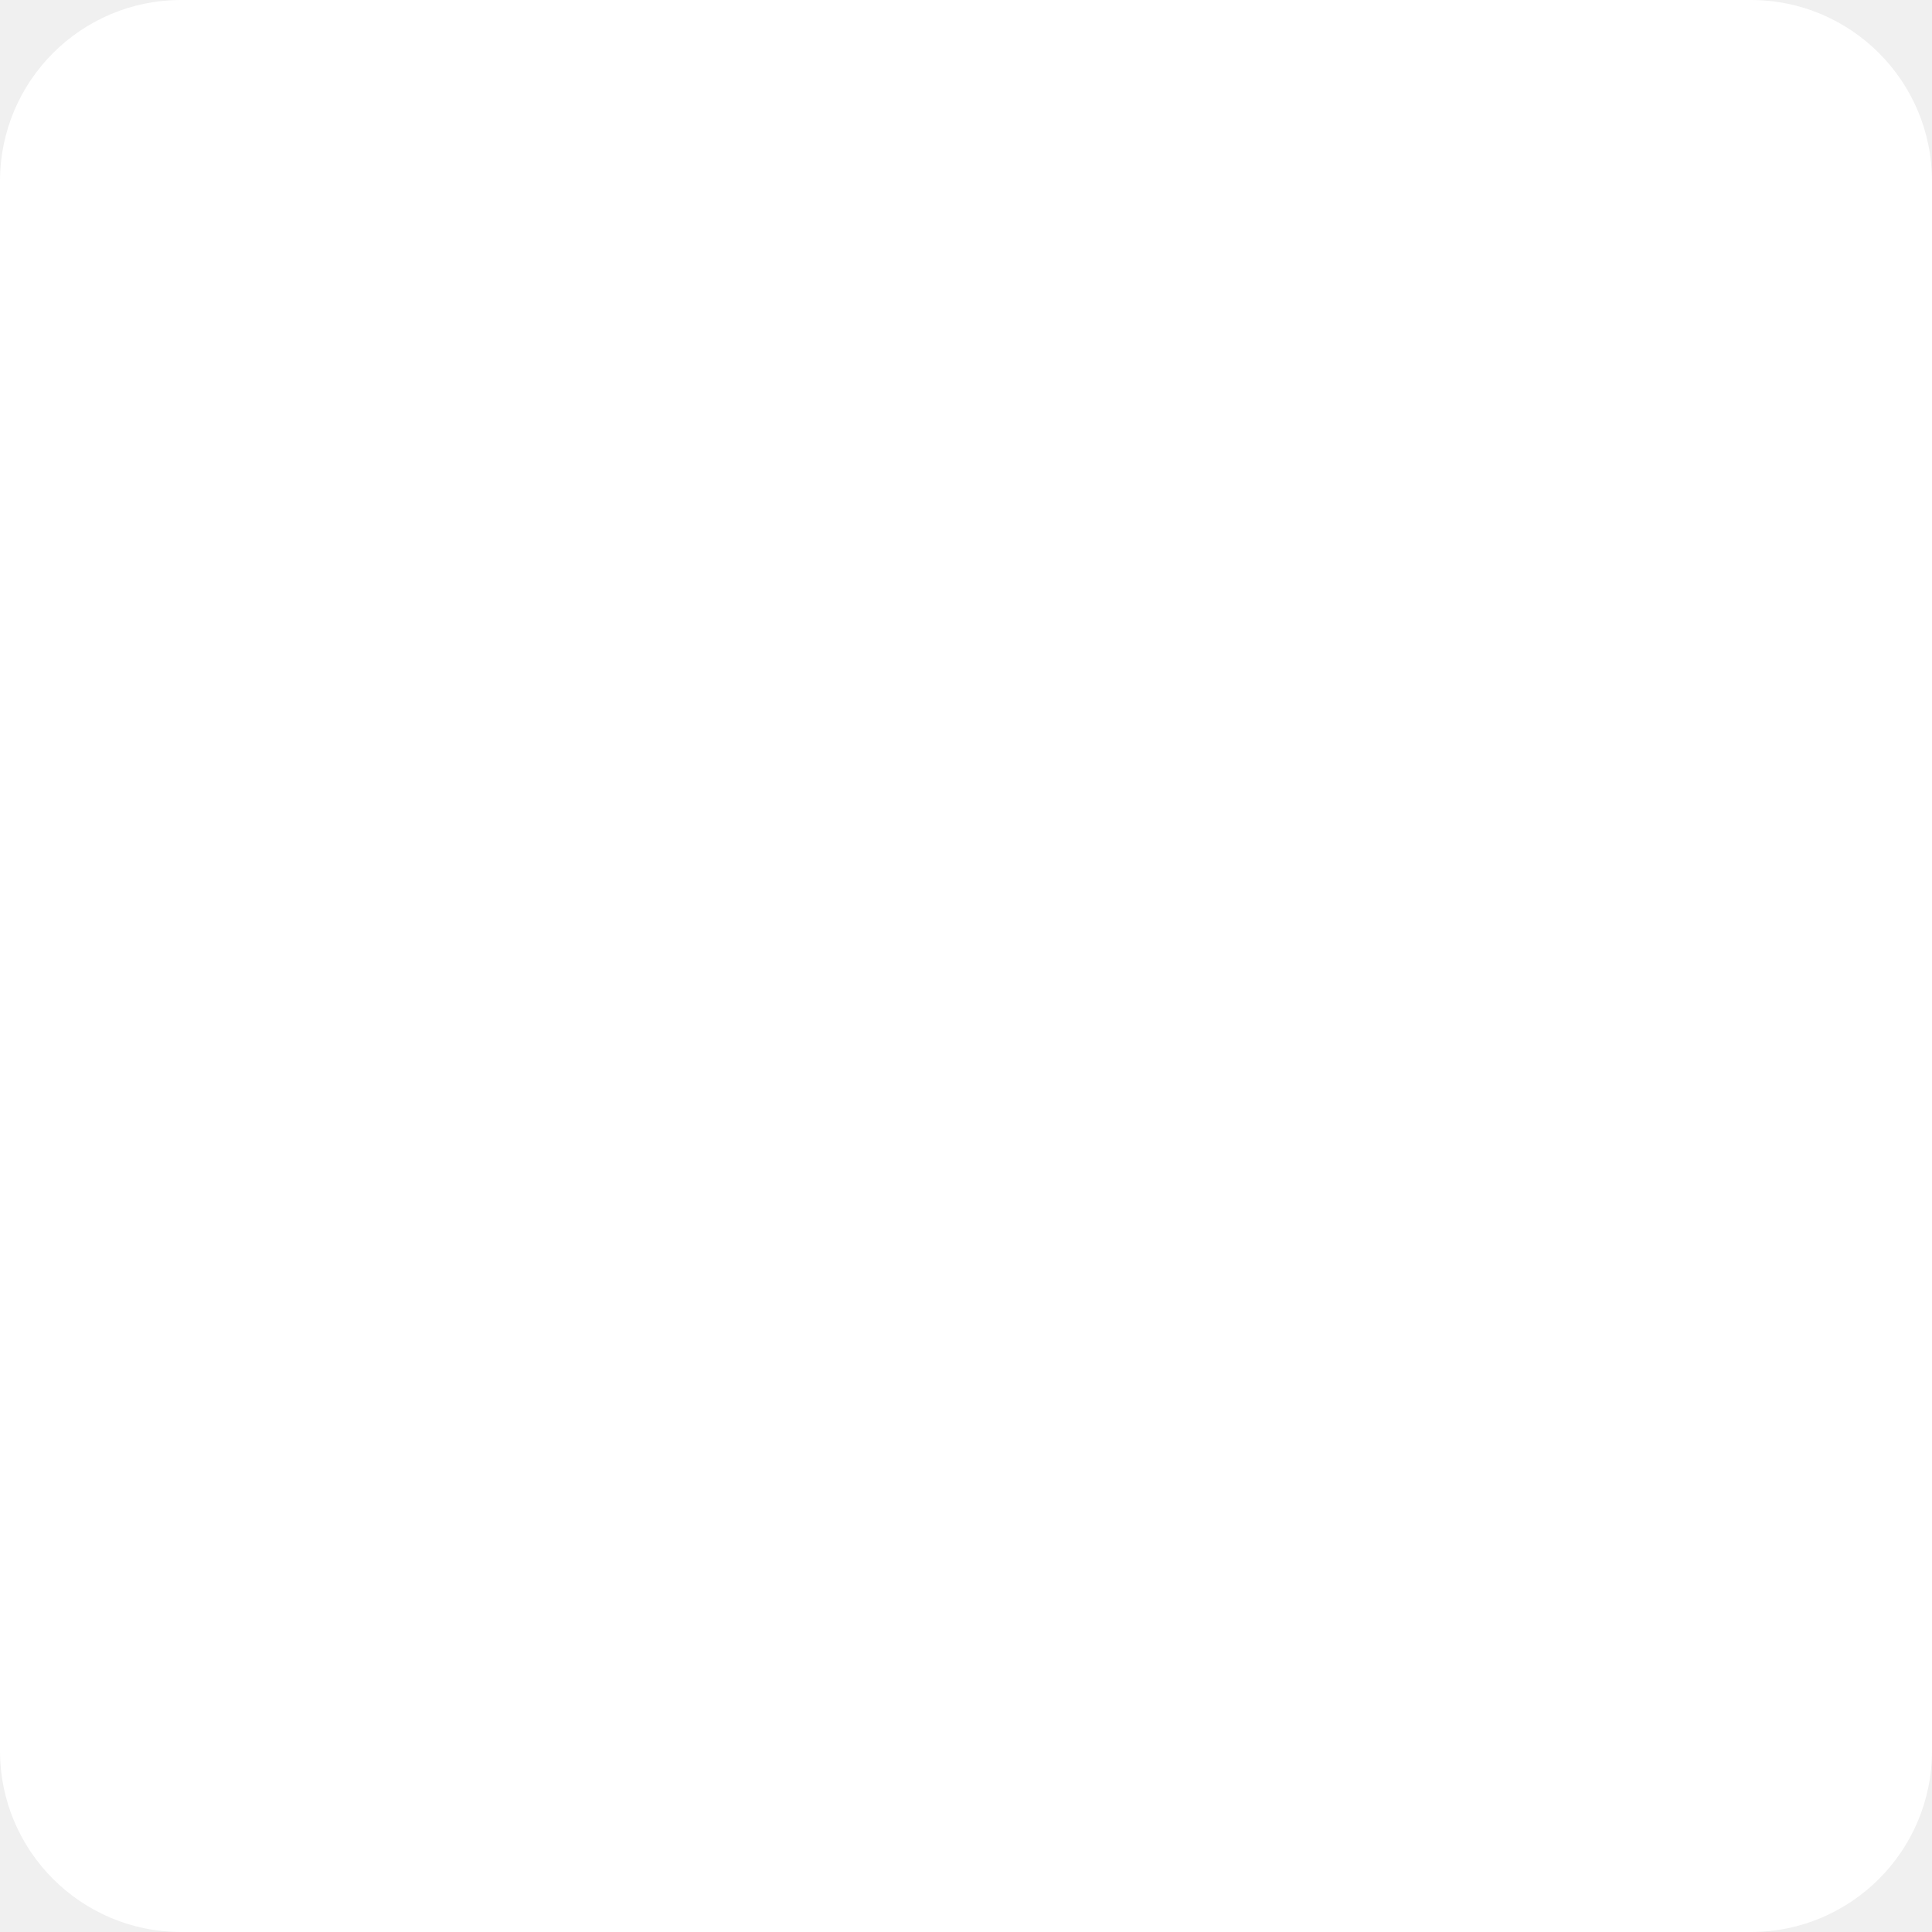
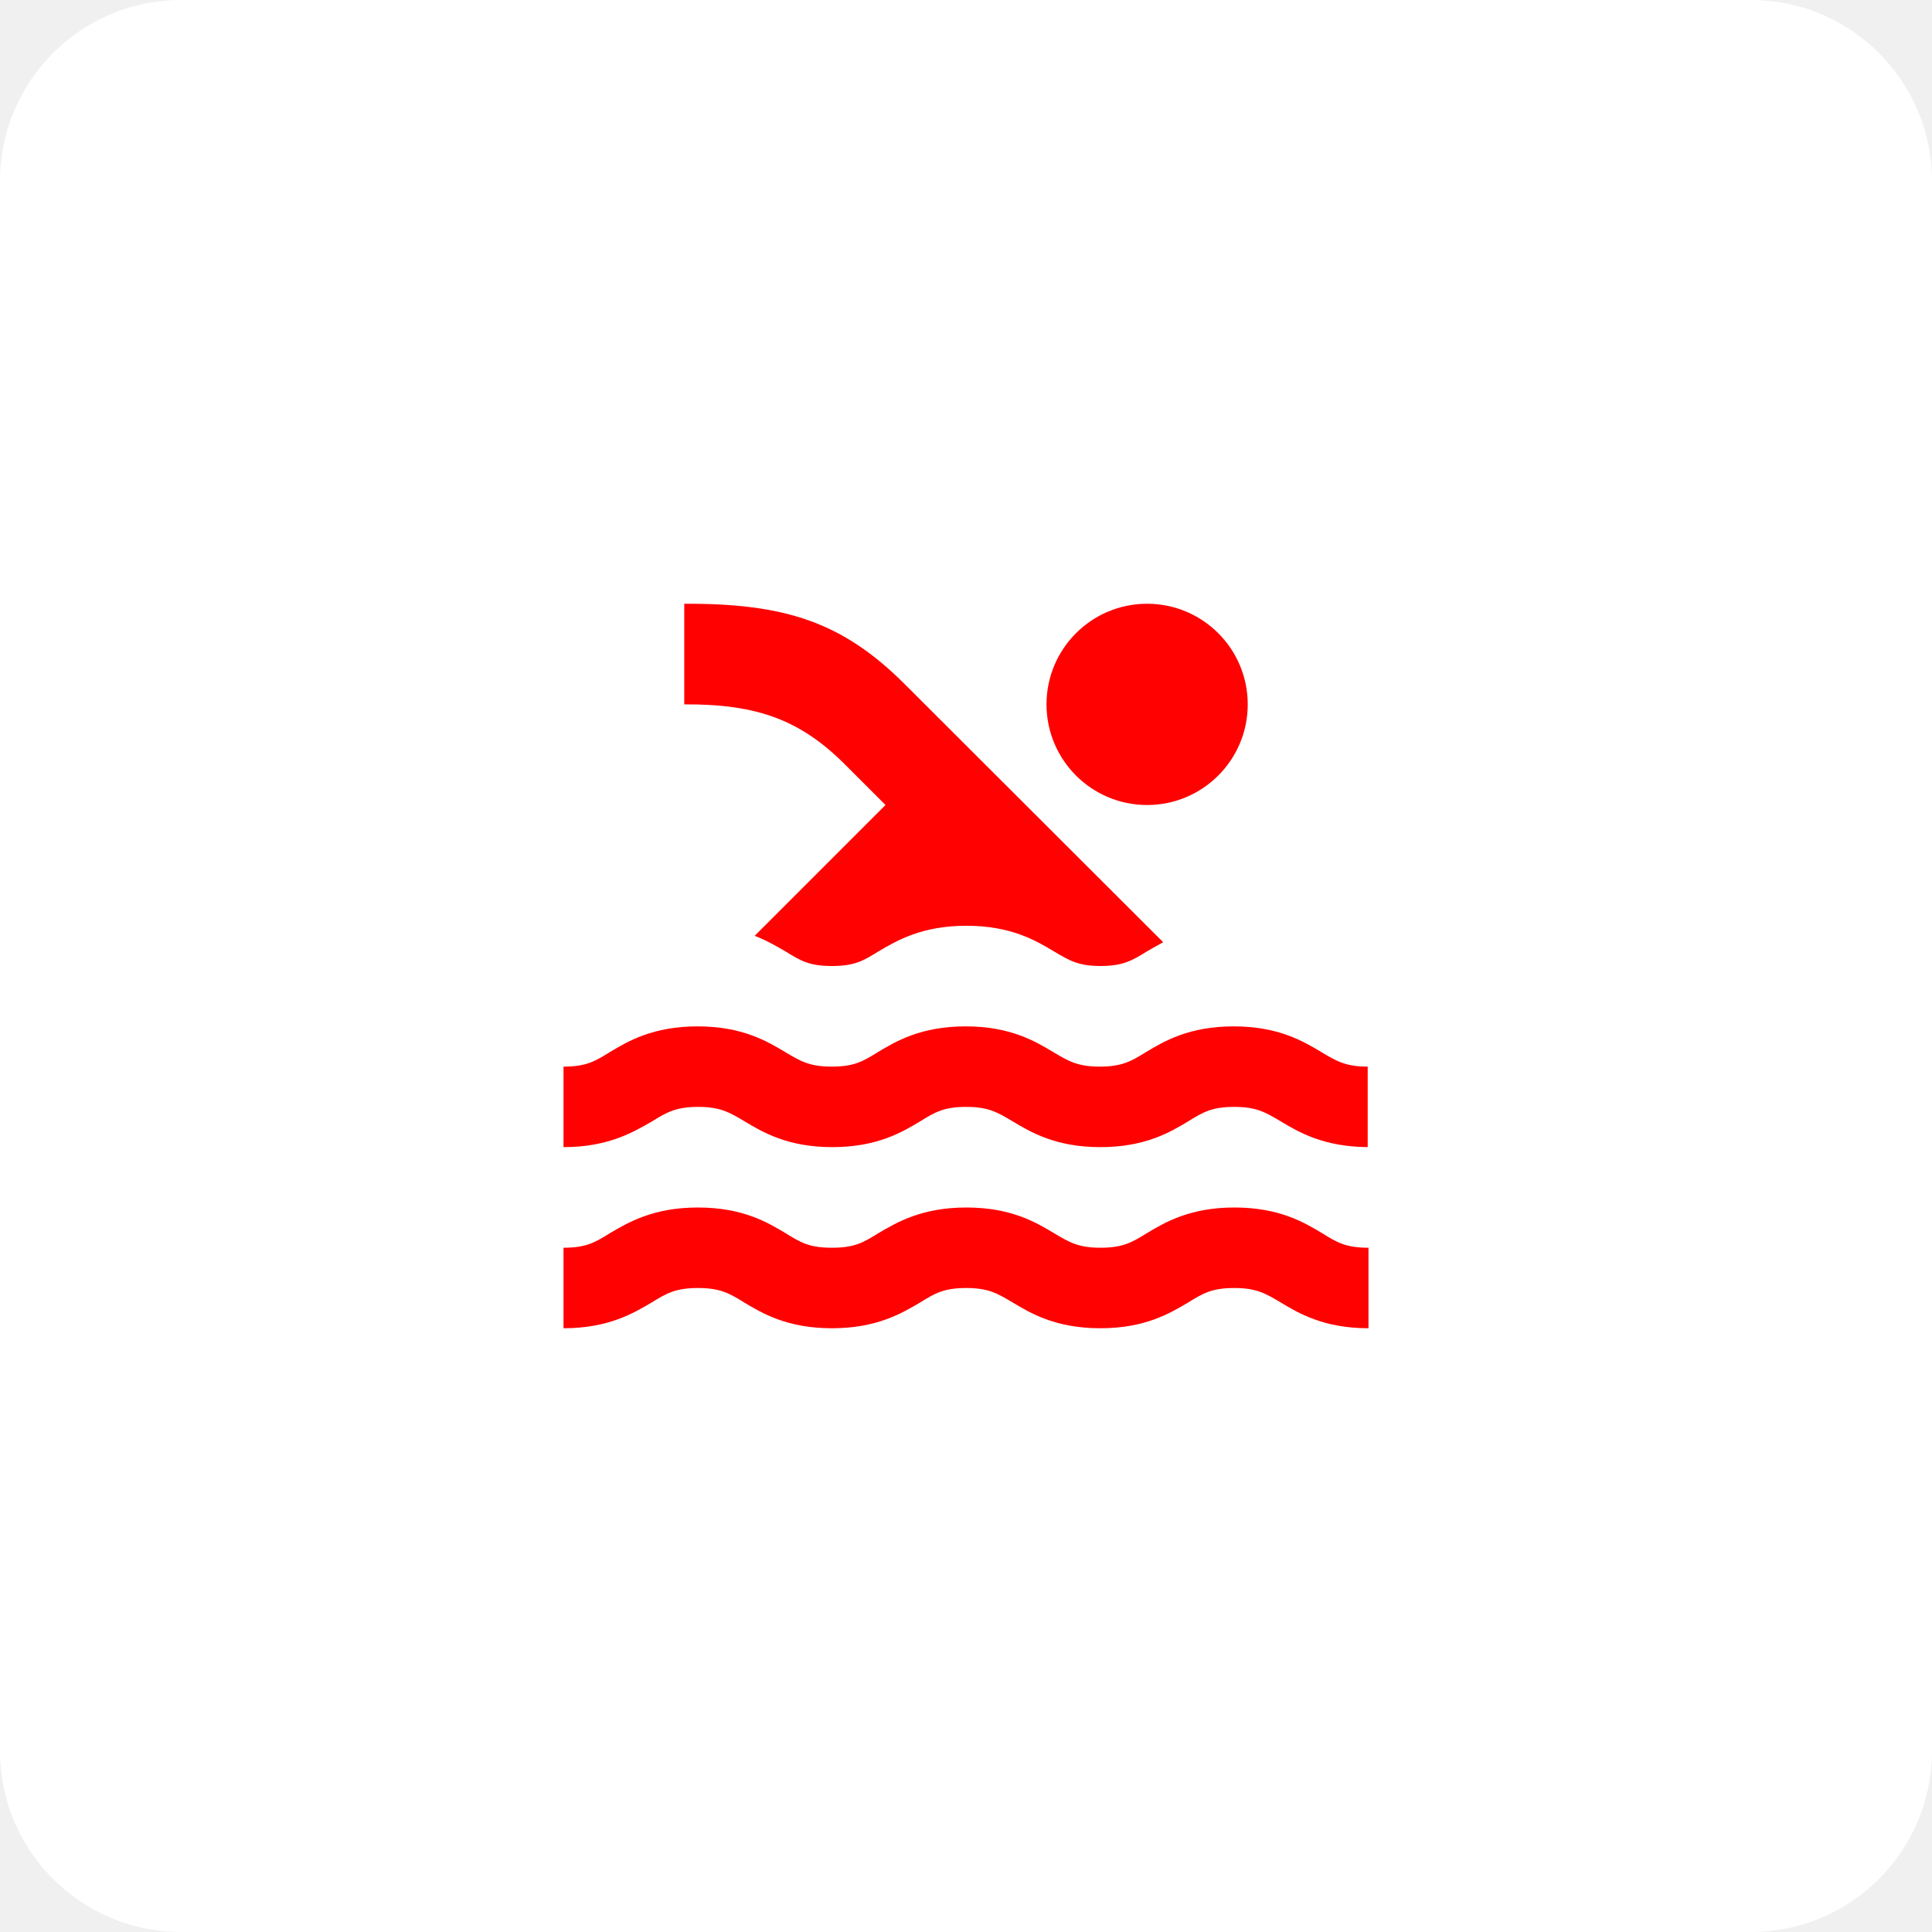
<svg xmlns="http://www.w3.org/2000/svg" width="64" height="64" viewBox="0 0 64 64" fill="none">
  <rect width="64" height="64" rx="6" fill="white" />
+   <path d="M29.333 26.667L25 31C25.413 31.16 25.747 31.36 26.027 31.52C26.52 31.827 26.813 32 27.56 32C28.307 32 28.6 31.827 29.093 31.52C29.707 31.16 30.533 30.667 32.013 30.667C33.493 30.667 34.32 31.16 34.92 31.52C35.413 31.813 35.72 32 36.453 32C37.187 32 37.493 31.827 37.987 31.52C38.147 31.427 38.333 31.32 38.533 31.213L29.973 22.667C27.907 20.6 26 19.987 22.667 20V23.333C25.093 23.32 26.52 23.853 28 25.333L29.333 26.667ZM45.333 38H45.307H45.333ZM23.133 36.667C23.867 36.667 24.173 36.853 24.667 37.147C25.267 37.507 26.093 38 27.573 38C29.053 38 29.88 37.507 30.48 37.147C30.973 36.84 31.267 36.667 32.013 36.667C32.747 36.667 33.053 36.853 33.547 37.147C34.147 37.507 34.973 38 36.453 38C37.933 38 38.76 37.507 39.36 37.147C39.853 36.84 40.147 36.667 40.893 36.667C41.627 36.667 41.933 36.853 42.427 37.147C43.027 37.507 43.84 37.987 45.307 38V35.333C44.573 35.333 44.267 35.147 43.773 34.853C43.173 34.493 42.347 34 40.867 34C39.387 34 38.56 34.493 37.96 34.853C37.467 35.16 37.16 35.333 36.427 35.333C35.693 35.333 35.387 35.147 34.893 34.853C34.293 34.493 33.467 34 31.987 34C30.507 34 29.68 34.493 29.08 34.853C28.587 35.16 28.293 35.333 27.547 35.333C26.813 35.333 26.507 35.147 26.013 34.853C25.413 34.493 24.587 34 23.107 34C21.627 34 20.8 34.493 20.2 34.853C19.707 35.16 19.413 35.333 18.667 35.333V38C20.147 38 20.973 37.507 21.6 37.147C22.093 36.84 22.4 36.667 23.133 36.667ZM40.893 40C39.413 40 38.587 40.493 37.987 40.853C37.493 41.16 37.187 41.333 36.453 41.333C35.72 41.333 35.413 41.147 34.92 40.853C34.32 40.493 33.493 40 32.013 40C30.533 40 29.707 40.493 29.093 40.853C28.6 41.16 28.307 41.333 27.56 41.333C26.813 41.333 26.52 41.16 26.027 40.853C25.427 40.493 24.6 40 23.12 40C21.64 40 20.813 40.493 20.2 40.853C19.707 41.16 19.413 41.333 18.667 41.333V44C20.147 44 20.973 43.507 21.587 43.147C22.08 42.84 22.387 42.667 23.12 42.667C23.853 42.667 24.16 42.84 24.653 43.147C25.253 43.507 26.08 44 27.56 44C29.04 44 29.867 43.507 30.48 43.147C30.973 42.84 31.267 42.667 32.013 42.667C32.747 42.667 33.053 42.853 33.547 43.147C34.147 43.507 34.973 44 36.453 44C37.933 44 38.747 43.507 39.36 43.147C39.853 42.84 40.147 42.667 40.893 42.667C41.627 42.667 41.933 42.853 42.427 43.147C43.027 43.507 43.853 44 45.333 44V41.333C44.587 41.333 44.293 41.16 43.8 40.853C43.2 40.493 42.373 40 40.893 40Z" fill="#FF0101" />
+   <path d="M38 26.667C39.841 26.667 41.333 25.174 41.333 23.333C41.333 21.492 39.841 20 38 20C36.159 20 34.667 21.492 34.667 23.333C34.667 25.174 36.159 26.667 38 26.667Z" fill="#FF0101" />
</svg>
